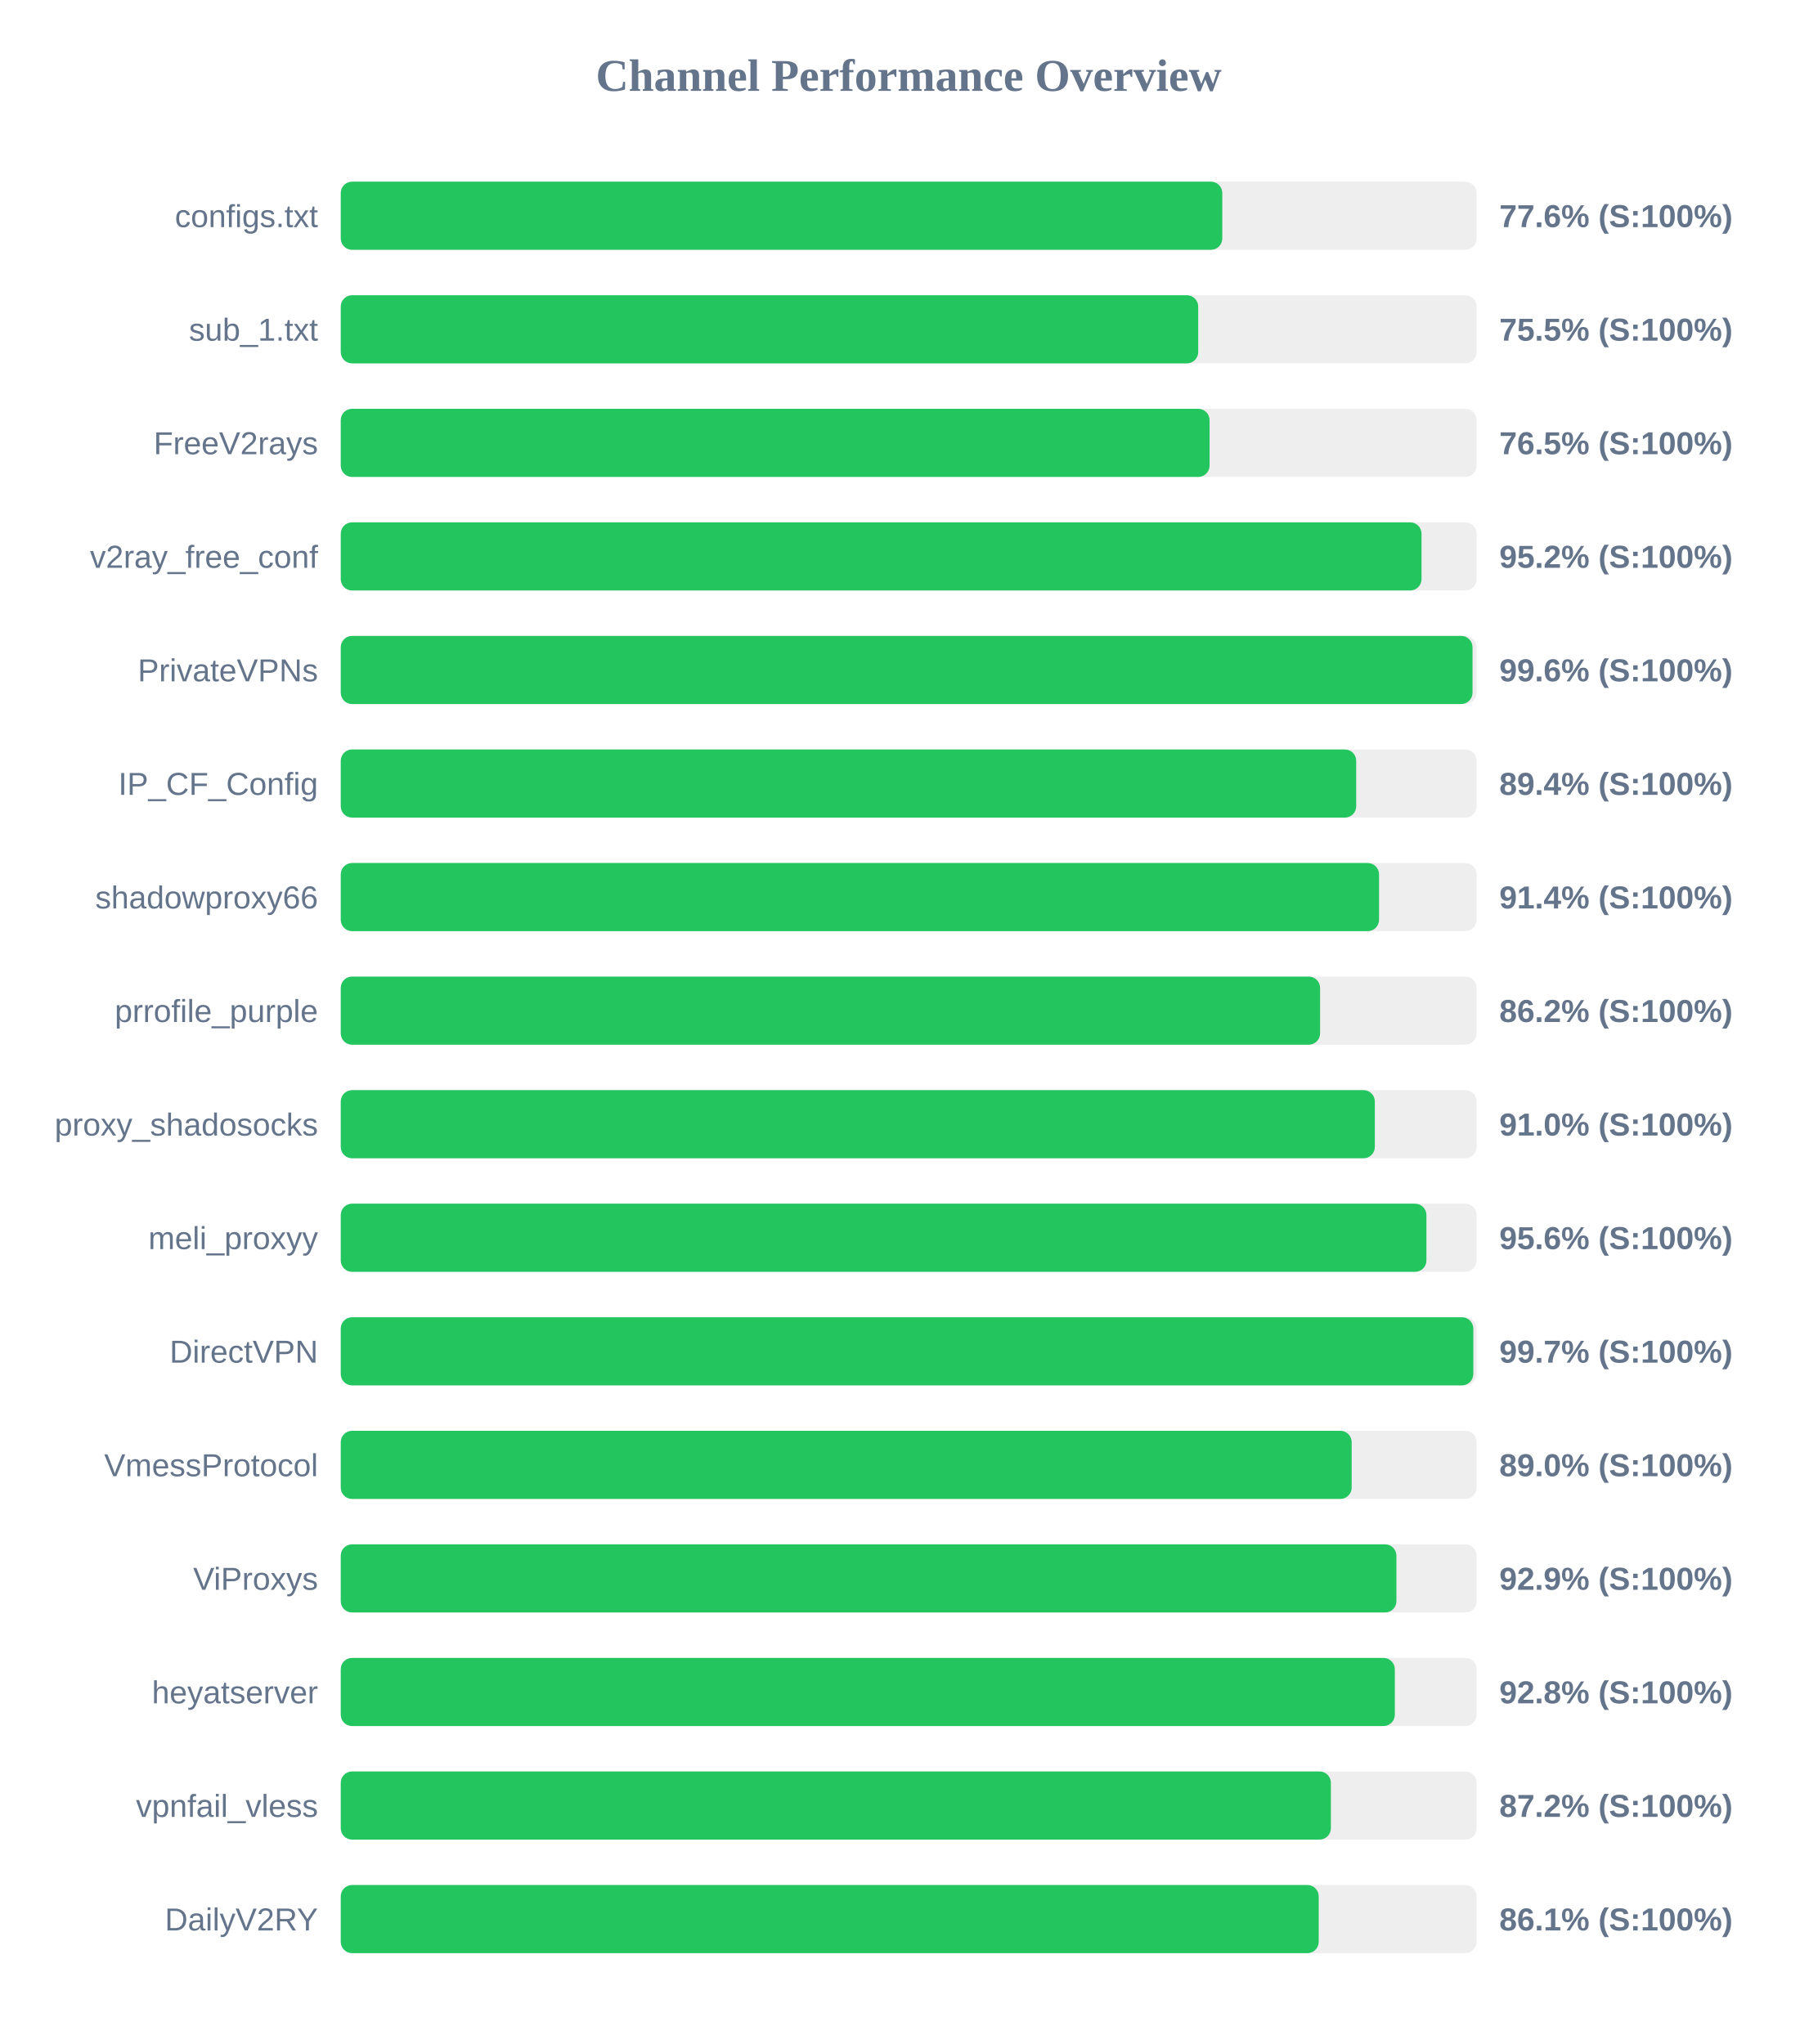
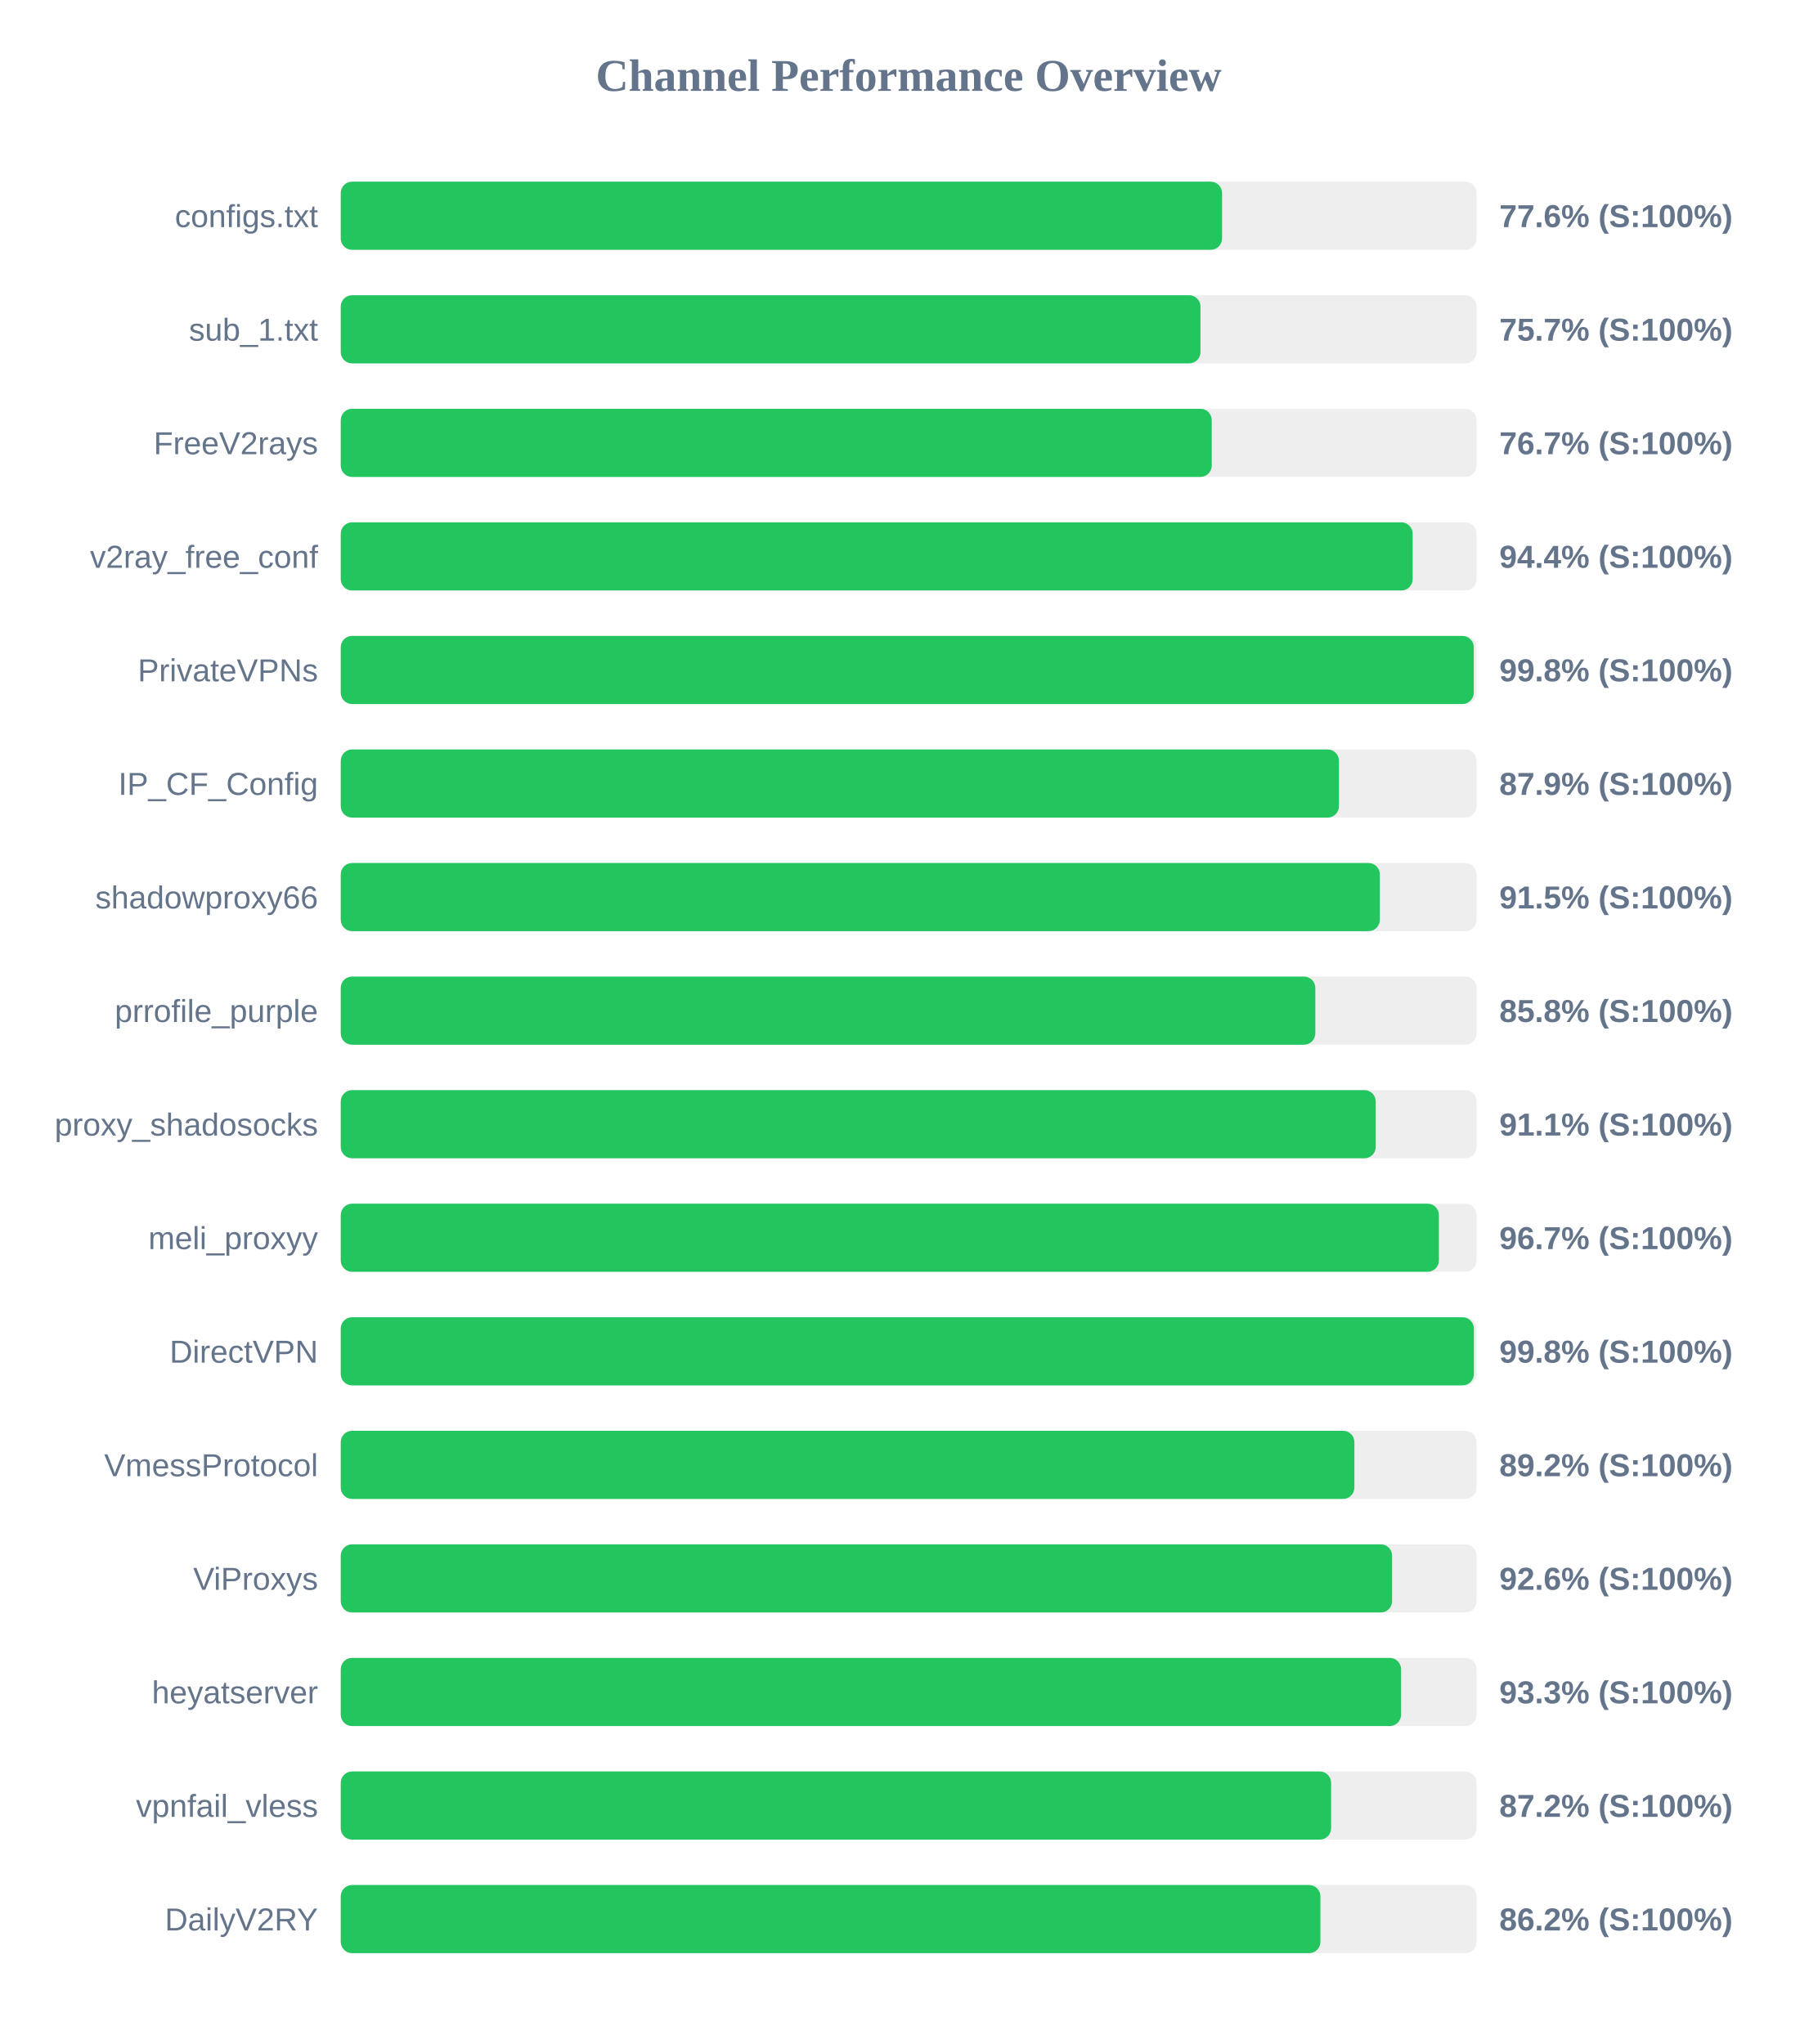
<svg xmlns="http://www.w3.org/2000/svg" width="800" height="900" version="1.1">
  <style>
        .row { font: 14px Arial; fill: #64748b; }
        .score { font: bold 14px Arial; fill: #64748b; }
    </style>
  <text x="400" y="40" text-anchor="middle" font-size="20px" font-weight="bold" fill="#64748b">Channel Performance Overview</text>
  <rect x="150" y="80" width="500" height="30" fill="#eee" rx="5" />
-   <rect x="150" y="80" width="388.05" height="30" fill="#22c55e" rx="5" />
+   <rect x="150" y="80" width="387.95" height="30" fill="#22c55e" rx="5" />
  <text x="140" y="100" text-anchor="end" class="row">configs.txt</text>
  <text x="660" y="100" text-anchor="start" class="score">77.6% (S:100%)</text>
  <rect x="150" y="130" width="500" height="30" fill="#eee" rx="5" />
-   <rect x="150" y="130" width="377.45" height="30" fill="#22c55e" rx="5" />
+   <rect x="150" y="130" width="378.45" height="30" fill="#22c55e" rx="5" />
  <text x="140" y="150" text-anchor="end" class="row">sub_1.txt</text>
-   <text x="660" y="150" text-anchor="start" class="score">75.5% (S:100%)</text>
+   <text x="660" y="150" text-anchor="start" class="score">75.7% (S:100%)</text>
  <rect x="150" y="180" width="500" height="30" fill="#eee" rx="5" />
-   <rect x="150" y="180" width="382.45" height="30" fill="#22c55e" rx="5" />
+   <rect x="150" y="180" width="383.4" height="30" fill="#22c55e" rx="5" />
  <text x="140" y="200" text-anchor="end" class="row">FreeV2rays</text>
-   <text x="660" y="200" text-anchor="start" class="score">76.5% (S:100%)</text>
+   <text x="660" y="200" text-anchor="start" class="score">76.7% (S:100%)</text>
  <rect x="150" y="230" width="500" height="30" fill="#eee" rx="5" />
-   <rect x="150" y="230" width="475.75" height="30" fill="#22c55e" rx="5" />
+   <rect x="150" y="230" width="471.85" height="30" fill="#22c55e" rx="5" />
  <text x="140" y="250" text-anchor="end" class="row">v2ray_free_conf</text>
-   <text x="660" y="250" text-anchor="start" class="score">95.2% (S:100%)</text>
+   <text x="660" y="250" text-anchor="start" class="score">94.4% (S:100%)</text>
  <rect x="150" y="280" width="500" height="30" fill="#eee" rx="5" />
-   <rect x="150" y="280" width="498.2" height="30" fill="#22c55e" rx="5" />
+   <rect x="150" y="280" width="498.75" height="30" fill="#22c55e" rx="5" />
  <text x="140" y="300" text-anchor="end" class="row">PrivateVPNs</text>
-   <text x="660" y="300" text-anchor="start" class="score">99.6% (S:100%)</text>
+   <text x="660" y="300" text-anchor="start" class="score">99.8% (S:100%)</text>
  <rect x="150" y="330" width="500" height="30" fill="#eee" rx="5" />
-   <rect x="150" y="330" width="447.0" height="30" fill="#22c55e" rx="5" />
+   <rect x="150" y="330" width="439.4" height="30" fill="#22c55e" rx="5" />
  <text x="140" y="350" text-anchor="end" class="row">IP_CF_Config</text>
-   <text x="660" y="350" text-anchor="start" class="score">89.4% (S:100%)</text>
+   <text x="660" y="350" text-anchor="start" class="score">87.9% (S:100%)</text>
  <rect x="150" y="380" width="500" height="30" fill="#eee" rx="5" />
-   <rect x="150" y="380" width="457.05" height="30" fill="#22c55e" rx="5" />
+   <rect x="150" y="380" width="457.4" height="30" fill="#22c55e" rx="5" />
  <text x="140" y="400" text-anchor="end" class="row">shadowproxy66</text>
-   <text x="660" y="400" text-anchor="start" class="score">91.4% (S:100%)</text>
+   <text x="660" y="400" text-anchor="start" class="score">91.5% (S:100%)</text>
  <rect x="150" y="430" width="500" height="30" fill="#eee" rx="5" />
-   <rect x="150" y="430" width="431.1" height="30" fill="#22c55e" rx="5" />
+   <rect x="150" y="430" width="429.0" height="30" fill="#22c55e" rx="5" />
  <text x="140" y="450" text-anchor="end" class="row">prrofile_purple</text>
-   <text x="660" y="450" text-anchor="start" class="score">86.2% (S:100%)</text>
+   <text x="660" y="450" text-anchor="start" class="score">85.8% (S:100%)</text>
  <rect x="150" y="480" width="500" height="30" fill="#eee" rx="5" />
-   <rect x="150" y="480" width="455.2" height="30" fill="#22c55e" rx="5" />
+   <rect x="150" y="480" width="455.6" height="30" fill="#22c55e" rx="5" />
  <text x="140" y="500" text-anchor="end" class="row">proxy_shadosocks</text>
-   <text x="660" y="500" text-anchor="start" class="score">91.0% (S:100%)</text>
+   <text x="660" y="500" text-anchor="start" class="score">91.1% (S:100%)</text>
  <rect x="150" y="530" width="500" height="30" fill="#eee" rx="5" />
-   <rect x="150" y="530" width="477.9" height="30" fill="#22c55e" rx="5" />
+   <rect x="150" y="530" width="483.4" height="30" fill="#22c55e" rx="5" />
  <text x="140" y="550" text-anchor="end" class="row">meli_proxyy</text>
-   <text x="660" y="550" text-anchor="start" class="score">95.6% (S:100%)</text>
+   <text x="660" y="550" text-anchor="start" class="score">96.7% (S:100%)</text>
  <rect x="150" y="580" width="500" height="30" fill="#eee" rx="5" />
-   <rect x="150" y="580" width="498.55" height="30" fill="#22c55e" rx="5" />
+   <rect x="150" y="580" width="498.8" height="30" fill="#22c55e" rx="5" />
  <text x="140" y="600" text-anchor="end" class="row">DirectVPN</text>
-   <text x="660" y="600" text-anchor="start" class="score">99.7% (S:100%)</text>
+   <text x="660" y="600" text-anchor="start" class="score">99.8% (S:100%)</text>
  <rect x="150" y="630" width="500" height="30" fill="#eee" rx="5" />
-   <rect x="150" y="630" width="445.0" height="30" fill="#22c55e" rx="5" />
+   <rect x="150" y="630" width="446.2" height="30" fill="#22c55e" rx="5" />
  <text x="140" y="650" text-anchor="end" class="row">VmessProtocol</text>
-   <text x="660" y="650" text-anchor="start" class="score">89.0% (S:100%)</text>
+   <text x="660" y="650" text-anchor="start" class="score">89.2% (S:100%)</text>
  <rect x="150" y="680" width="500" height="30" fill="#eee" rx="5" />
-   <rect x="150" y="680" width="464.7" height="30" fill="#22c55e" rx="5" />
+   <rect x="150" y="680" width="462.8" height="30" fill="#22c55e" rx="5" />
  <text x="140" y="700" text-anchor="end" class="row">ViProxys</text>
-   <text x="660" y="700" text-anchor="start" class="score">92.9% (S:100%)</text>
+   <text x="660" y="700" text-anchor="start" class="score">92.6% (S:100%)</text>
  <rect x="150" y="730" width="500" height="30" fill="#eee" rx="5" />
-   <rect x="150" y="730" width="464.0" height="30" fill="#22c55e" rx="5" />
+   <rect x="150" y="730" width="466.75" height="30" fill="#22c55e" rx="5" />
  <text x="140" y="750" text-anchor="end" class="row">heyatserver</text>
-   <text x="660" y="750" text-anchor="start" class="score">92.8% (S:100%)</text>
+   <text x="660" y="750" text-anchor="start" class="score">93.3% (S:100%)</text>
  <rect x="150" y="780" width="500" height="30" fill="#eee" rx="5" />
-   <rect x="150" y="780" width="435.85" height="30" fill="#22c55e" rx="5" />
+   <rect x="150" y="780" width="435.95" height="30" fill="#22c55e" rx="5" />
  <text x="140" y="800" text-anchor="end" class="row">vpnfail_vless</text>
  <text x="660" y="800" text-anchor="start" class="score">87.2% (S:100%)</text>
  <rect x="150" y="830" width="500" height="30" fill="#eee" rx="5" />
-   <rect x="150" y="830" width="430.5" height="30" fill="#22c55e" rx="5" />
+   <rect x="150" y="830" width="431.25" height="30" fill="#22c55e" rx="5" />
  <text x="140" y="850" text-anchor="end" class="row">DailyV2RY</text>
-   <text x="660" y="850" text-anchor="start" class="score">86.1% (S:100%)</text>
+   <text x="660" y="850" text-anchor="start" class="score">86.2% (S:100%)</text>
</svg>
